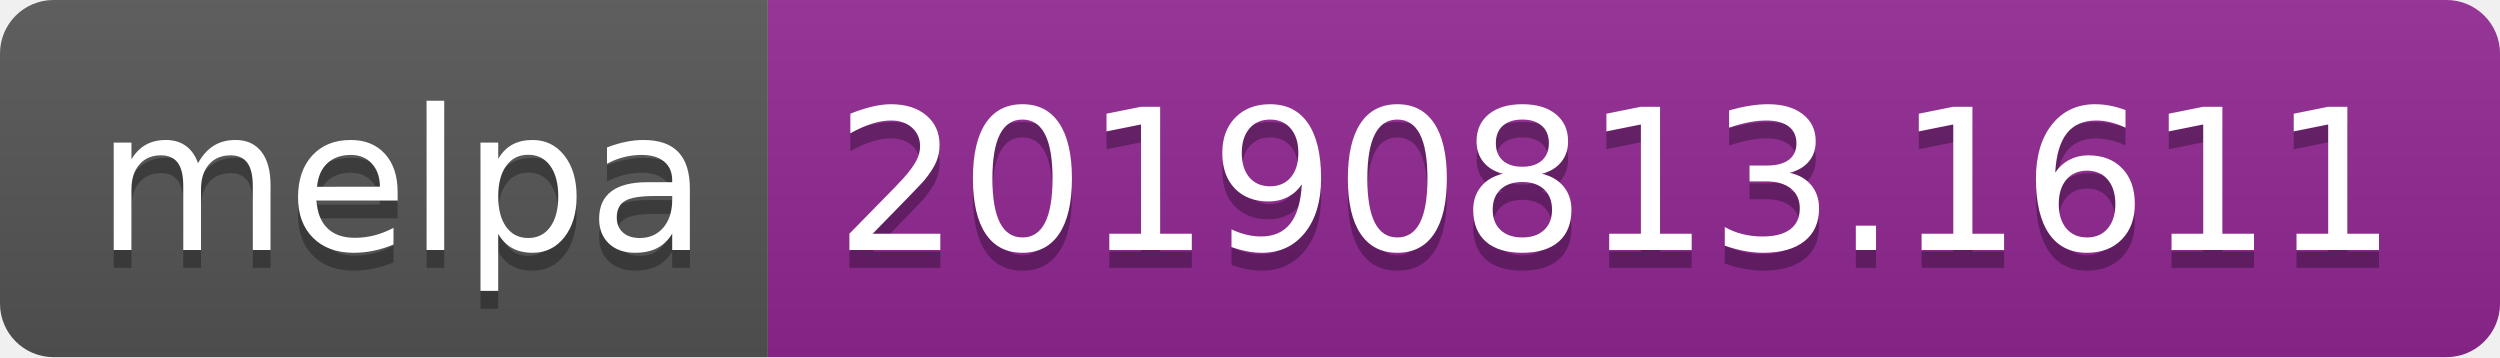
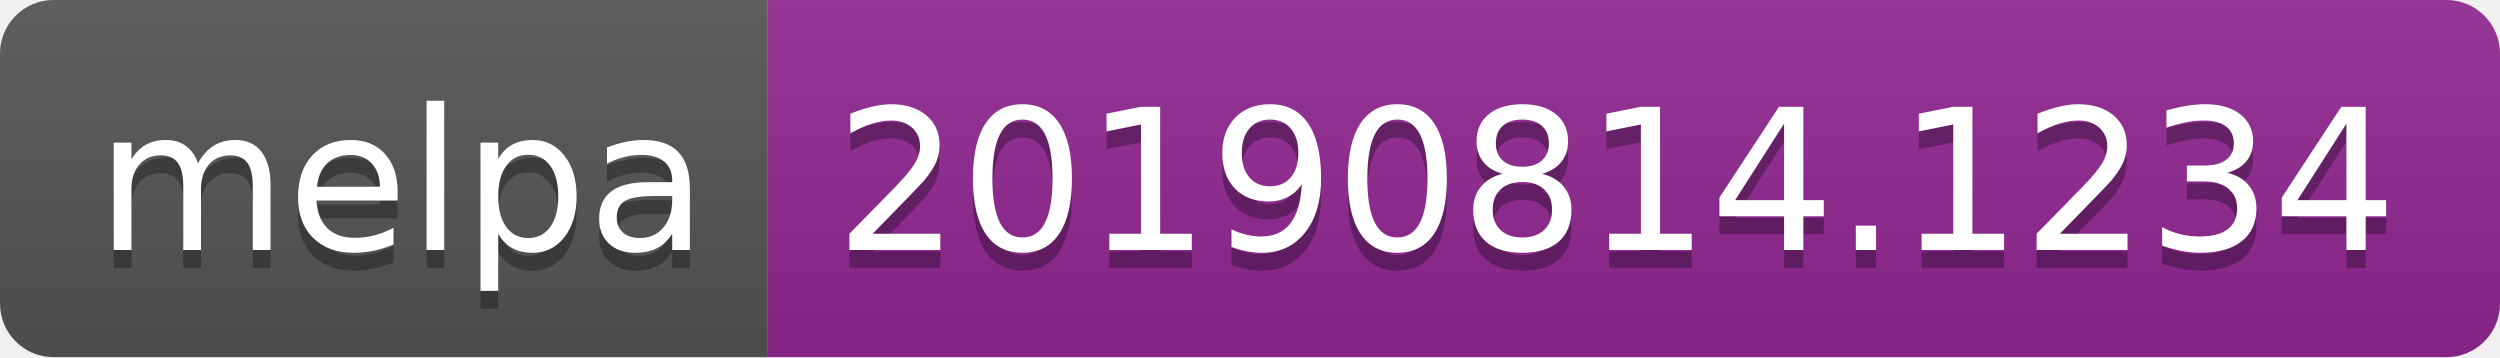
<svg xmlns="http://www.w3.org/2000/svg" width="140" height="20">
  <linearGradient id="b" x2="0" y2="100%">
    <stop offset="0" stop-color="#bbb" stop-opacity=".1" />
    <stop offset="1" stop-opacity=".1" />
  </linearGradient>
  <clipPath id="a">
    <rect width="140" height="20" rx="3" fill="#fff" />
  </clipPath>
  <g clip-path="url(#a)">
    <path fill="#555" d="M0 0h43v20H0z" />
    <path fill="#922793" d="M43 0h97v20H43z" />
    <path fill="url(#b)" d="M0 0h140v20H0z" />
  </g>
  <g fill="#fff" text-anchor="middle" font-family="DejaVu Sans,Verdana,Geneva,sans-serif" font-size="110">
    <text x="225" y="150" fill="#010101" fill-opacity=".3" transform="scale(.1)" textLength="330">melpa</text>
    <text x="225" y="140" transform="scale(.1)" textLength="330">melpa</text>
-     <text x="905" y="150" fill="#010101" fill-opacity=".3" transform="scale(.1)" textLength="870">20190813.1611</text>
-     <text x="905" y="140" transform="scale(.1)" textLength="870">20190813.1611</text>
+     <text x="905" y="150" fill="#010101" fill-opacity=".3" transform="scale(.1)" textLength="870">20190814.1234</text>
+     <text x="905" y="140" transform="scale(.1)" textLength="870">20190814.1234</text>
  </g>
</svg>
